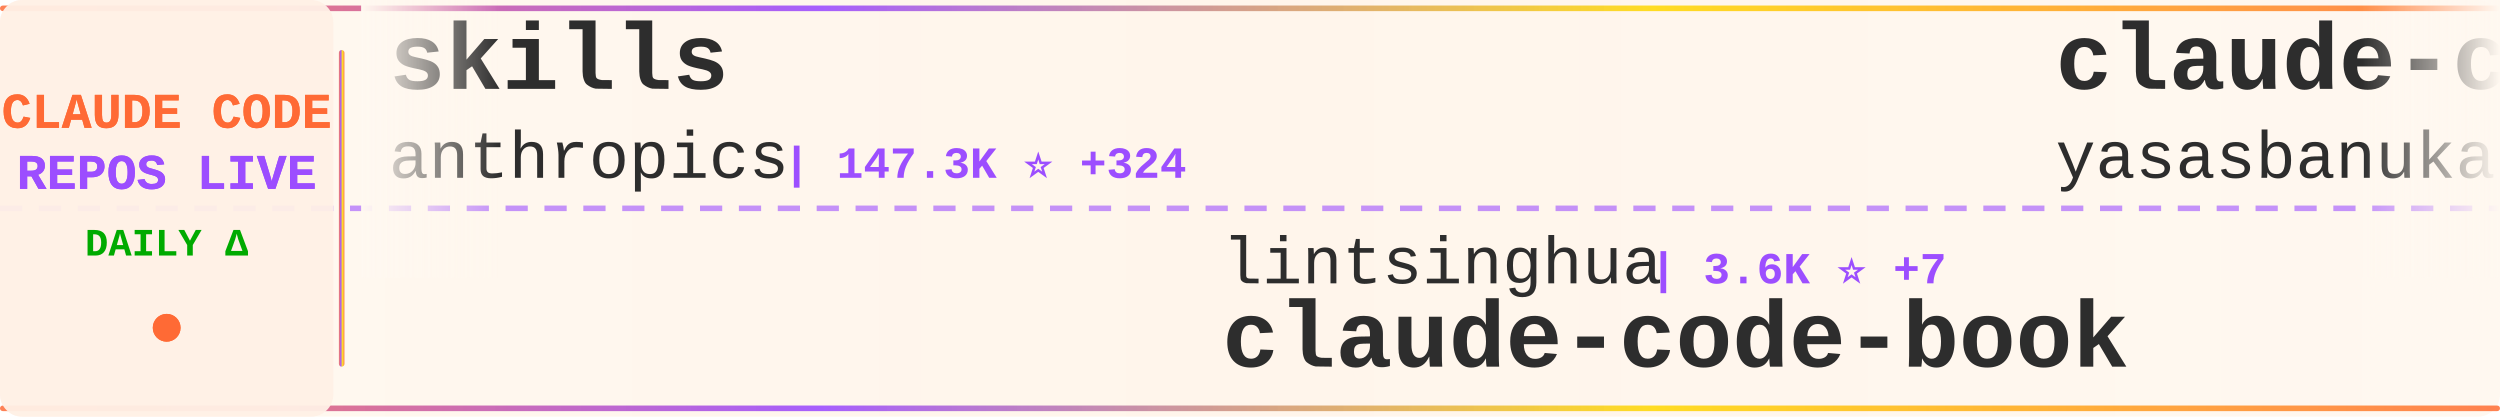
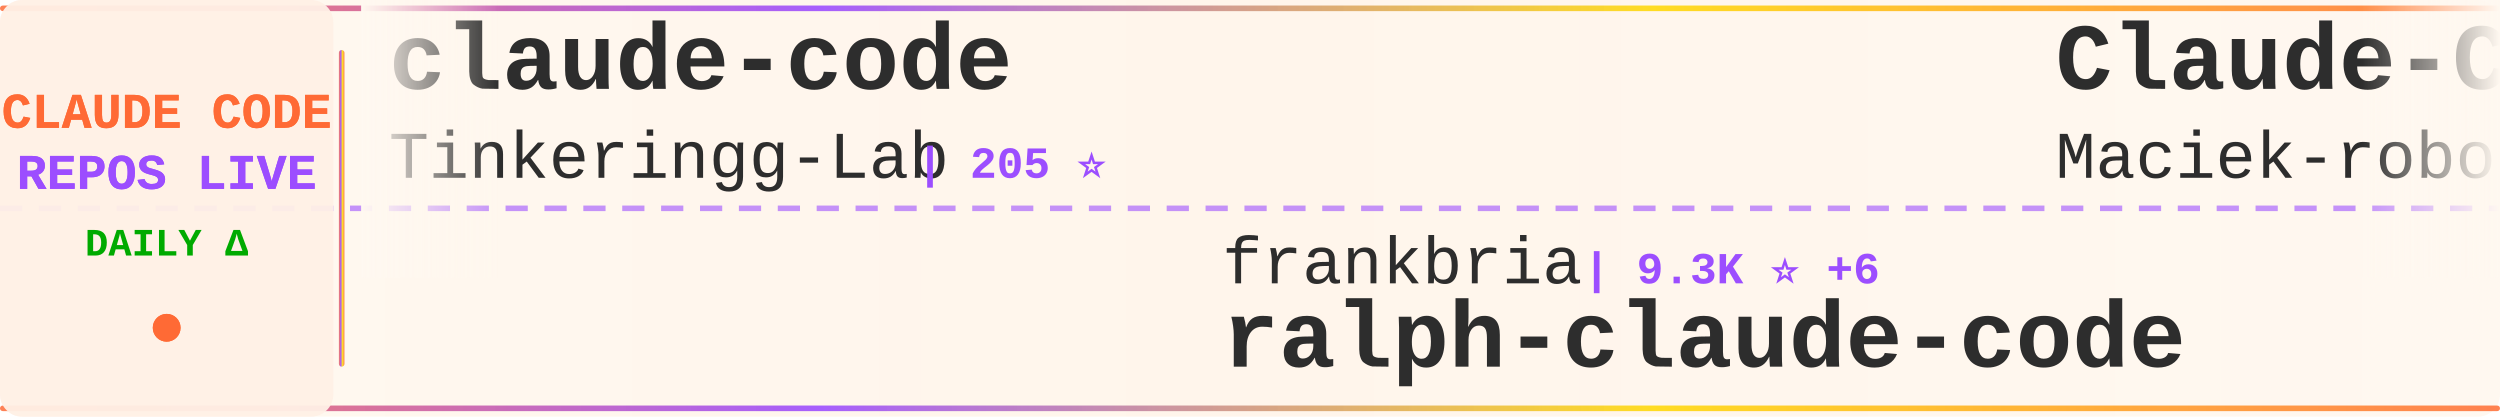
<svg xmlns="http://www.w3.org/2000/svg" width="900" height="150">
  <defs>
    <linearGradient id="tickerBg" x1="0%" y1="0%" x2="100%" y2="0%">
      <stop offset="0%" style="stop-color:#fff8f0;stop-opacity:0.98" />
      <stop offset="50%" style="stop-color:#fff5eb;stop-opacity:1" />
      <stop offset="100%" style="stop-color:#fff8f0;stop-opacity:0.98" />
    </linearGradient>
    <linearGradient id="borderGrad" x1="0%" y1="0%" x2="100%" y2="0%">
      <stop offset="0%" style="stop-color:#FF6B35;stop-opacity:0.85">
        <animate attributeName="stop-opacity" values="0.85;1;0.85" dur="2s" repeatCount="indefinite" />
      </stop>
      <stop offset="33%" style="stop-color:#9C4EFF;stop-opacity:0.9">
        <animate attributeName="stop-opacity" values="0.9;1;0.9" dur="2.2s" repeatCount="indefinite" />
      </stop>
      <stop offset="66%" style="stop-color:#FFD700;stop-opacity:0.85">
        <animate attributeName="stop-opacity" values="0.85;1;0.85" dur="1.8s" repeatCount="indefinite" />
      </stop>
      <stop offset="100%" style="stop-color:#FF6B35;stop-opacity:0.85">
        <animate attributeName="stop-opacity" values="0.85;1;0.85" dur="2s" repeatCount="indefinite" />
      </stop>
    </linearGradient>
    <filter id="textGlow">
      <feGaussianBlur stdDeviation="0.15" result="coloredBlur" />
      <feMerge>
        <feMergeNode in="coloredBlur" />
        <feMergeNode in="SourceGraphic" />
      </feMerge>
    </filter>
    <filter id="metricGlow">
      <feGaussianBlur stdDeviation="0.2" result="coloredBlur" />
      <feMerge>
        <feMergeNode in="coloredBlur" />
        <feMergeNode in="SourceGraphic" />
      </feMerge>
    </filter>
    <linearGradient id="leftFade" x1="0%" y1="0%" x2="100%" y2="0%">
      <stop offset="0%" style="stop-color:#fff8f0;stop-opacity:1" />
      <stop offset="100%" style="stop-color:#fff8f0;stop-opacity:0" />
    </linearGradient>
    <linearGradient id="rightFade" x1="0%" y1="0%" x2="100%" y2="0%">
      <stop offset="0%" style="stop-color:#fff8f0;stop-opacity:0" />
      <stop offset="100%" style="stop-color:#fff8f0;stop-opacity:1" />
    </linearGradient>
  </defs>
  <rect width="900" height="150" fill="url(#tickerBg)" rx="8" />
  <rect x="0" y="2" width="900" height="2" fill="url(#borderGrad)" rx="1" />
  <rect x="0" y="146" width="900" height="2" fill="url(#borderGrad)" rx="1" />
  <line x1="0" y1="75" x2="900" y2="75" stroke="#9C4EFF" stroke-width="2" stroke-dasharray="8 6" opacity="0.6" />
  <rect x="0" y="0" width="120" height="150" fill="#fff0e6" opacity="0.95" rx="8" />
  <text x="60" y="46" font-family="'Courier New', monospace" font-size="18" font-weight="bold" fill="#FF6B35" text-anchor="middle" filter="url(#textGlow)">
    CLAUDE CODE
  </text>
  <text x="60" y="68" font-family="'Courier New', monospace" font-size="18" font-weight="bold" fill="#9C4EFF" text-anchor="middle" filter="url(#textGlow)">
    REPOS LIVE
  </text>
  <text x="60" y="92" font-family="'Courier New', monospace" font-size="14" font-weight="bold" fill="#00aa00" text-anchor="middle">
    DAILY Δ
  </text>
  <circle cx="60" cy="118" r="5" fill="#FF6B35" filter="url(#metricGlow)">
    <animate attributeName="r" values="4;6;4" dur="1.5s" repeatCount="indefinite" />
    <animate attributeName="opacity" values="0.6;1;0.6" dur="1.5s" repeatCount="indefinite" />
  </circle>
  <rect x="122" y="18" width="2" height="114" fill="url(#borderGrad)" rx="1" />
  <clipPath id="tickerClip">
    <rect x="130" y="0" width="770" height="150" />
  </clipPath>
  <g clip-path="url(#tickerClip)">
    <g id="tickerItems">
      <animateTransform attributeName="transform" attributeType="XML" type="translate" from="0 0" to="-3000 0" dur="54s" repeatCount="indefinite" />
      <g transform="translate(0, 0)">
-         <text x="140" y="32" font-family="'Courier New', monospace" font-size="34" font-weight="bold" fill="#2d2d2d">skills</text>
-         <text x="140" y="64" font-family="'Courier New', monospace" font-size="24" font-weight="normal" fill="#2d2d2d" opacity="1.0">anthropics</text>
-         <text x="282" y="64" font-family="'Courier New', monospace" font-size="16" font-weight="bold" fill="#9C4EFF"> | 147.3K ⭐ +324</text>
+         <text x="140" y="32" font-family="'Courier New', monospace" font-size="34" font-weight="bold" fill="#2d2d2d">claude-code</text>
+         <text x="140" y="64" font-family="'Courier New', monospace" font-size="24" font-weight="normal" fill="#2d2d2d" opacity="1.0">Tinkeringg-Lab</text>
+         <text x="330" y="64" font-family="'Courier New', monospace" font-size="16" font-weight="bold" fill="#9C4EFF"> | 205 ⭐</text>
      </g>
      <g transform="translate(300, 0)">
-         <text x="140" y="102" font-family="'Courier New', monospace" font-size="24" font-weight="normal" fill="#2d2d2d" opacity="1.0">lintsinghua</text>
-         <text x="294" y="102" font-family="'Courier New', monospace" font-size="16" font-weight="bold" fill="#9C4EFF"> | 3.6K ⭐ +7</text>
-         <text x="140" y="132" font-family="'Courier New', monospace" font-size="34" font-weight="bold" fill="#2d2d2d">claude-code-book</text>
+         <text x="140" y="102" font-family="'Courier New', monospace" font-size="24" font-weight="normal" fill="#2d2d2d" opacity="1.0">frankbria</text>
+         <text x="270" y="102" font-family="'Courier New', monospace" font-size="16" font-weight="bold" fill="#9C4EFF"> | 9.3K ⭐ +6</text>
+         <text x="140" y="132" font-family="'Courier New', monospace" font-size="34" font-weight="bold" fill="#2d2d2d">ralph-claude-code</text>
      </g>
      <g transform="translate(600, 0)">
-         <text x="140" y="32" font-family="'Courier New', monospace" font-size="34" font-weight="bold" fill="#2d2d2d">claude-code</text>
-         <text x="140" y="64" font-family="'Courier New', monospace" font-size="24" font-weight="normal" fill="#2d2d2d" opacity="1.0">yasasbanukaofficial</text>
-         <text x="390" y="64" font-family="'Courier New', monospace" font-size="16" font-weight="bold" fill="#9C4EFF"> | 3.4K ⭐ +11</text>
+         <text x="140" y="32" font-family="'Courier New', monospace" font-size="34" font-weight="bold" fill="#2d2d2d">Claude-Code-Usage-Monito...</text>
+         <text x="140" y="64" font-family="'Courier New', monospace" font-size="24" font-weight="normal" fill="#2d2d2d" opacity="1.0">Maciek-roboblog</text>
+         <text x="342" y="64" font-family="'Courier New', monospace" font-size="16" font-weight="bold" fill="#9C4EFF"> | 8.1K ⭐ +2</text>
      </g>
      <g transform="translate(900, 0)">
-         <text x="140" y="102" font-family="'Courier New', monospace" font-size="24" font-weight="normal" fill="#2d2d2d" opacity="1.0">chauncygu</text>
-         <text x="270" y="102" font-family="'Courier New', monospace" font-size="16" font-weight="bold" fill="#9C4EFF"> | 2.6K ⭐ +5</text>
-         <text x="140" y="132" font-family="'Courier New', monospace" font-size="34" font-weight="bold" fill="#2d2d2d">collection-claude-code-s...</text>
+         <text x="140" y="102" font-family="'Courier New', monospace" font-size="24" font-weight="normal" fill="#2d2d2d" opacity="1.0">VineeTagarwaL-code</text>
+         <text x="378" y="102" font-family="'Courier New', monospace" font-size="16" font-weight="bold" fill="#9C4EFF"> | 276 ⭐</text>
+         <text x="140" y="132" font-family="'Courier New', monospace" font-size="34" font-weight="bold" fill="#2d2d2d">claude-code</text>
      </g>
      <g transform="translate(1200, 0)">
-         <text x="140" y="32" font-family="'Courier New', monospace" font-size="34" font-weight="bold" fill="#2d2d2d">CLIProxyAPI</text>
-         <text x="140" y="64" font-family="'Courier New', monospace" font-size="24" font-weight="normal" fill="#2d2d2d" opacity="1.0">router-for-me</text>
-         <text x="318" y="64" font-family="'Courier New', monospace" font-size="16" font-weight="bold" fill="#9C4EFF"> | 36.3K ⭐ +150</text>
+         <text x="140" y="32" font-family="'Courier New', monospace" font-size="34" font-weight="bold" fill="#2d2d2d">awesome-claude-code-suba...</text>
+         <text x="140" y="64" font-family="'Courier New', monospace" font-size="24" font-weight="normal" fill="#2d2d2d" opacity="1.0">VoltAgent</text>
+         <text x="270" y="64" font-family="'Courier New', monospace" font-size="16" font-weight="bold" fill="#9C4EFF"> | 21.3K ⭐ +50</text>
      </g>
      <g transform="translate(1500, 0)">
-         <text x="140" y="102" font-family="'Courier New', monospace" font-size="24" font-weight="normal" fill="#2d2d2d" opacity="1.0">KPR111</text>
-         <text x="234" y="102" font-family="'Courier New', monospace" font-size="16" font-weight="bold" fill="#9C4EFF"> | 18 ⭐</text>
-         <text x="140" y="132" font-family="'Courier New', monospace" font-size="34" font-weight="bold" fill="#2d2d2d">Claude-Code</text>
+         <text x="140" y="102" font-family="'Courier New', monospace" font-size="24" font-weight="normal" fill="#2d2d2d" opacity="1.0">JrCx7scC</text>
+         <text x="258" y="102" font-family="'Courier New', monospace" font-size="16" font-weight="bold" fill="#9C4EFF"> | 370 ⭐</text>
+         <text x="140" y="132" font-family="'Courier New', monospace" font-size="34" font-weight="bold" fill="#2d2d2d">claude-code-source</text>
      </g>
      <g transform="translate(1800, 0)">
-         <text x="140" y="32" font-family="'Courier New', monospace" font-size="34" font-weight="bold" fill="#2d2d2d">claude-code</text>
-         <text x="140" y="64" font-family="'Courier New', monospace" font-size="24" font-weight="normal" fill="#2d2d2d" opacity="1.0">codeaashu</text>
-         <text x="270" y="64" font-family="'Courier New', monospace" font-size="16" font-weight="bold" fill="#9C4EFF"> | 2.8K ⭐ +8</text>
+         <text x="140" y="32" font-family="'Courier New', monospace" font-size="34" font-weight="bold" fill="#2d2d2d">claude-code-system-promp...</text>
+         <text x="140" y="64" font-family="'Courier New', monospace" font-size="24" font-weight="normal" fill="#2d2d2d" opacity="1.0">Piebald-AI</text>
+         <text x="282" y="64" font-family="'Courier New', monospace" font-size="16" font-weight="bold" fill="#9C4EFF"> | 10.8K ⭐ +22</text>
      </g>
      <g transform="translate(2100, 0)">
-         <text x="140" y="102" font-family="'Courier New', monospace" font-size="24" font-weight="normal" fill="#2d2d2d" opacity="1.0">ponponon</text>
-         <text x="258" y="102" font-family="'Courier New', monospace" font-size="16" font-weight="bold" fill="#9C4EFF"> | 2.3K ⭐ +1</text>
-         <text x="140" y="132" font-family="'Courier New', monospace" font-size="34" font-weight="bold" fill="#2d2d2d">claude_code_src</text>
+         <text x="140" y="102" font-family="'Courier New', monospace" font-size="24" font-weight="normal" fill="#2d2d2d" opacity="1.0">jarmuine</text>
+         <text x="258" y="102" font-family="'Courier New', monospace" font-size="16" font-weight="bold" fill="#9C4EFF"> | 2.2K ⭐ +2</text>
+         <text x="140" y="132" font-family="'Courier New', monospace" font-size="34" font-weight="bold" fill="#2d2d2d">claude-code</text>
      </g>
      <g transform="translate(2400, 0)">
-         <text x="140" y="32" font-family="'Courier New', monospace" font-size="34" font-weight="bold" fill="#2d2d2d">claude-howto</text>
-         <text x="140" y="64" font-family="'Courier New', monospace" font-size="24" font-weight="normal" fill="#2d2d2d" opacity="1.0">luongnv89</text>
-         <text x="270" y="64" font-family="'Courier New', monospace" font-size="16" font-weight="bold" fill="#9C4EFF"> | 35.1K ⭐ +129</text>
+         <text x="140" y="32" font-family="'Courier New', monospace" font-size="34" font-weight="bold" fill="#2d2d2d">claude-code-tips</text>
+         <text x="140" y="64" font-family="'Courier New', monospace" font-size="24" font-weight="normal" fill="#2d2d2d" opacity="1.0">ykdojo</text>
+         <text x="234" y="64" font-family="'Courier New', monospace" font-size="16" font-weight="bold" fill="#9C4EFF"> | 8.6K ⭐ +9</text>
      </g>
      <g transform="translate(2700, 0)">
-         <text x="140" y="102" font-family="'Courier New', monospace" font-size="24" font-weight="normal" fill="#2d2d2d" opacity="1.0">anthropics</text>
-         <text x="282" y="102" font-family="'Courier New', monospace" font-size="16" font-weight="bold" fill="#9C4EFF"> | 5.0K ⭐ +14</text>
-         <text x="140" y="132" font-family="'Courier New', monospace" font-size="34" font-weight="bold" fill="#2d2d2d">claude-code-security-rev...</text>
+         <text x="140" y="102" font-family="'Courier New', monospace" font-size="24" font-weight="normal" fill="#2d2d2d" opacity="1.0">alejandrobalderas</text>
+         <text x="366" y="102" font-family="'Courier New', monospace" font-size="16" font-weight="bold" fill="#9C4EFF"> | 2.2K ⭐ +1</text>
+         <text x="140" y="132" font-family="'Courier New', monospace" font-size="34" font-weight="bold" fill="#2d2d2d">claude-code-from-source</text>
      </g>
      <g transform="translate(3000, 0)">
-         <text x="140" y="32" font-family="'Courier New', monospace" font-size="34" font-weight="bold" fill="#2d2d2d">skills</text>
-         <text x="140" y="64" font-family="'Courier New', monospace" font-size="24" font-weight="normal" fill="#2d2d2d" opacity="1.0">anthropics</text>
-         <text x="282" y="64" font-family="'Courier New', monospace" font-size="16" font-weight="bold" fill="#9C4EFF"> | 147.3K ⭐ +324</text>
+         <text x="140" y="32" font-family="'Courier New', monospace" font-size="34" font-weight="bold" fill="#2d2d2d">claude-code</text>
+         <text x="140" y="64" font-family="'Courier New', monospace" font-size="24" font-weight="normal" fill="#2d2d2d" opacity="1.0">Tinkeringg-Lab</text>
+         <text x="330" y="64" font-family="'Courier New', monospace" font-size="16" font-weight="bold" fill="#9C4EFF"> | 205 ⭐</text>
      </g>
      <g transform="translate(3300, 0)">
-         <text x="140" y="102" font-family="'Courier New', monospace" font-size="24" font-weight="normal" fill="#2d2d2d" opacity="1.0">lintsinghua</text>
-         <text x="294" y="102" font-family="'Courier New', monospace" font-size="16" font-weight="bold" fill="#9C4EFF"> | 3.6K ⭐ +7</text>
-         <text x="140" y="132" font-family="'Courier New', monospace" font-size="34" font-weight="bold" fill="#2d2d2d">claude-code-book</text>
+         <text x="140" y="102" font-family="'Courier New', monospace" font-size="24" font-weight="normal" fill="#2d2d2d" opacity="1.0">frankbria</text>
+         <text x="270" y="102" font-family="'Courier New', monospace" font-size="16" font-weight="bold" fill="#9C4EFF"> | 9.3K ⭐ +6</text>
+         <text x="140" y="132" font-family="'Courier New', monospace" font-size="34" font-weight="bold" fill="#2d2d2d">ralph-claude-code</text>
      </g>
      <g transform="translate(3600, 0)">
-         <text x="140" y="32" font-family="'Courier New', monospace" font-size="34" font-weight="bold" fill="#2d2d2d">claude-code</text>
-         <text x="140" y="64" font-family="'Courier New', monospace" font-size="24" font-weight="normal" fill="#2d2d2d" opacity="1.0">yasasbanukaofficial</text>
-         <text x="390" y="64" font-family="'Courier New', monospace" font-size="16" font-weight="bold" fill="#9C4EFF"> | 3.4K ⭐ +11</text>
+         <text x="140" y="32" font-family="'Courier New', monospace" font-size="34" font-weight="bold" fill="#2d2d2d">Claude-Code-Usage-Monito...</text>
+         <text x="140" y="64" font-family="'Courier New', monospace" font-size="24" font-weight="normal" fill="#2d2d2d" opacity="1.0">Maciek-roboblog</text>
+         <text x="342" y="64" font-family="'Courier New', monospace" font-size="16" font-weight="bold" fill="#9C4EFF"> | 8.1K ⭐ +2</text>
      </g>
      <g transform="translate(3900, 0)">
-         <text x="140" y="102" font-family="'Courier New', monospace" font-size="24" font-weight="normal" fill="#2d2d2d" opacity="1.0">chauncygu</text>
-         <text x="270" y="102" font-family="'Courier New', monospace" font-size="16" font-weight="bold" fill="#9C4EFF"> | 2.6K ⭐ +5</text>
-         <text x="140" y="132" font-family="'Courier New', monospace" font-size="34" font-weight="bold" fill="#2d2d2d">collection-claude-code-s...</text>
+         <text x="140" y="102" font-family="'Courier New', monospace" font-size="24" font-weight="normal" fill="#2d2d2d" opacity="1.0">VineeTagarwaL-code</text>
+         <text x="378" y="102" font-family="'Courier New', monospace" font-size="16" font-weight="bold" fill="#9C4EFF"> | 276 ⭐</text>
+         <text x="140" y="132" font-family="'Courier New', monospace" font-size="34" font-weight="bold" fill="#2d2d2d">claude-code</text>
      </g>
    </g>
  </g>
  <rect x="130" y="0" width="50" height="100" fill="url(#leftFade)" />
  <rect x="850" y="0" width="50" height="100" fill="url(#rightFade)" />
</svg>
